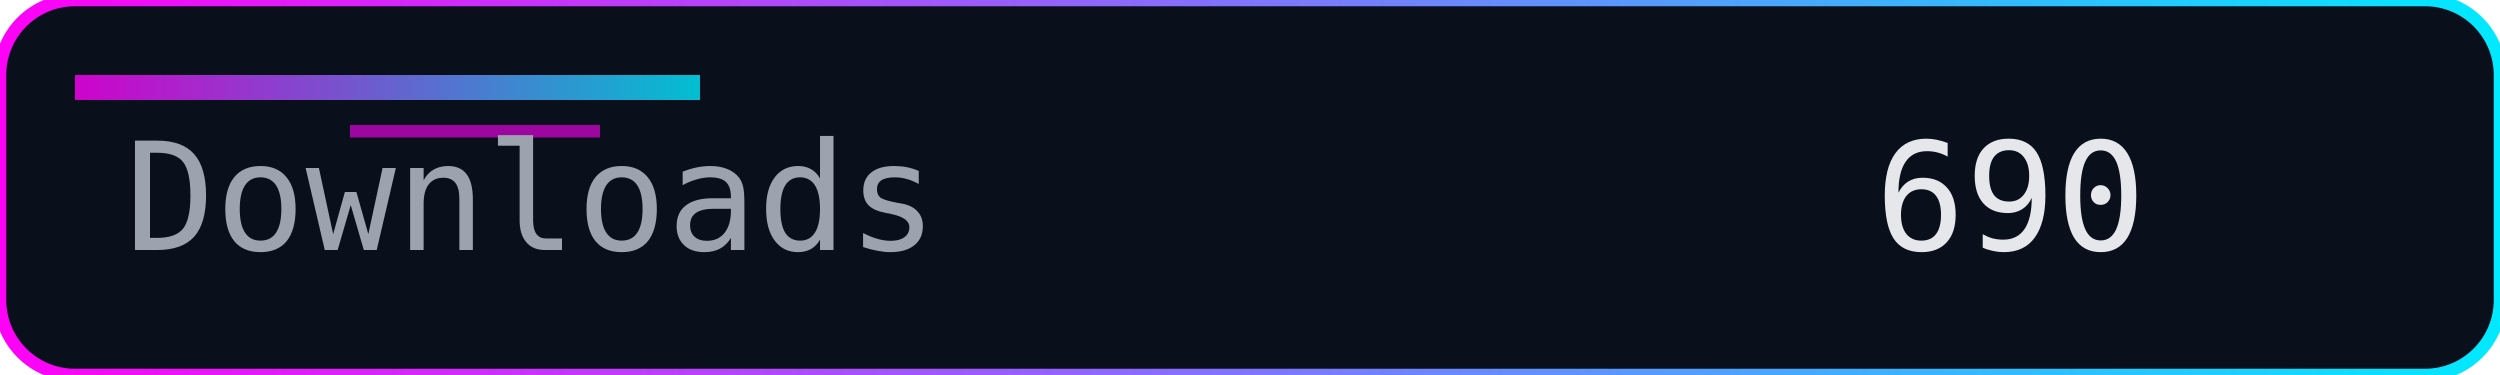
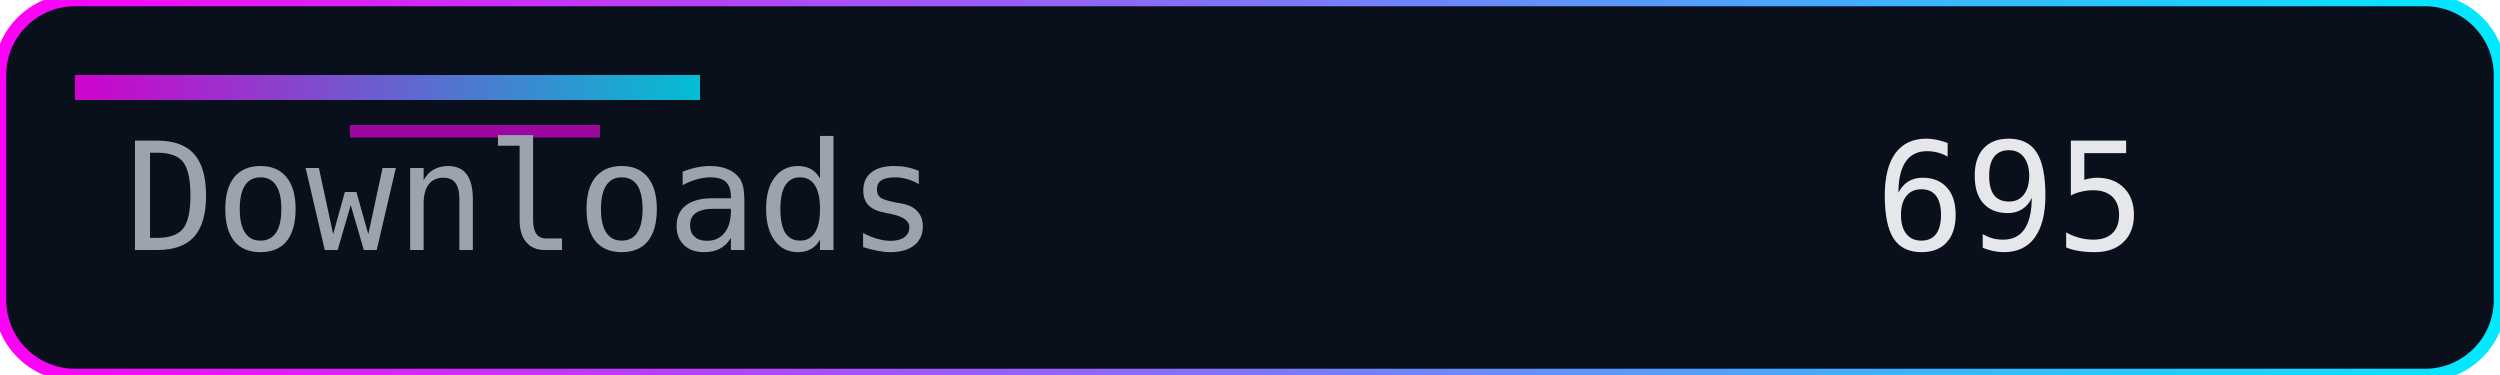
<svg xmlns="http://www.w3.org/2000/svg" width="200" height="30" role="img" aria-label="Downloads">
  <defs>
    <linearGradient id="accent" x1="0" y1="0" x2="1" y2="0">
      <stop offset="0%" stop-color="#ff00f7" />
      <stop offset="100%" stop-color="#00eaff" />
    </linearGradient>
  </defs>
  <rect width="200" height="30" rx="6" fill="#0a0f1c" />
  <rect width="200" height="30" rx="6" fill="none" stroke="url(#accent)" stroke-width="1" />
  <rect x="6" y="6" width="50" height="2" fill="url(#accent)" opacity="0.8" />
  <rect x="28" y="10" width="20" height="1" fill="#ff00f7" opacity="0.6" />
  <g font-family="Consolas, Menlo, monospace" font-size="12">
    <text x="10" y="20" fill="#9ca3af">Downloads</text>
-     <text x="150" y="20" fill="#e5e7eb">690</text>
+     <text x="150" y="20" fill="#e5e7eb">695</text>
  </g>
</svg>
